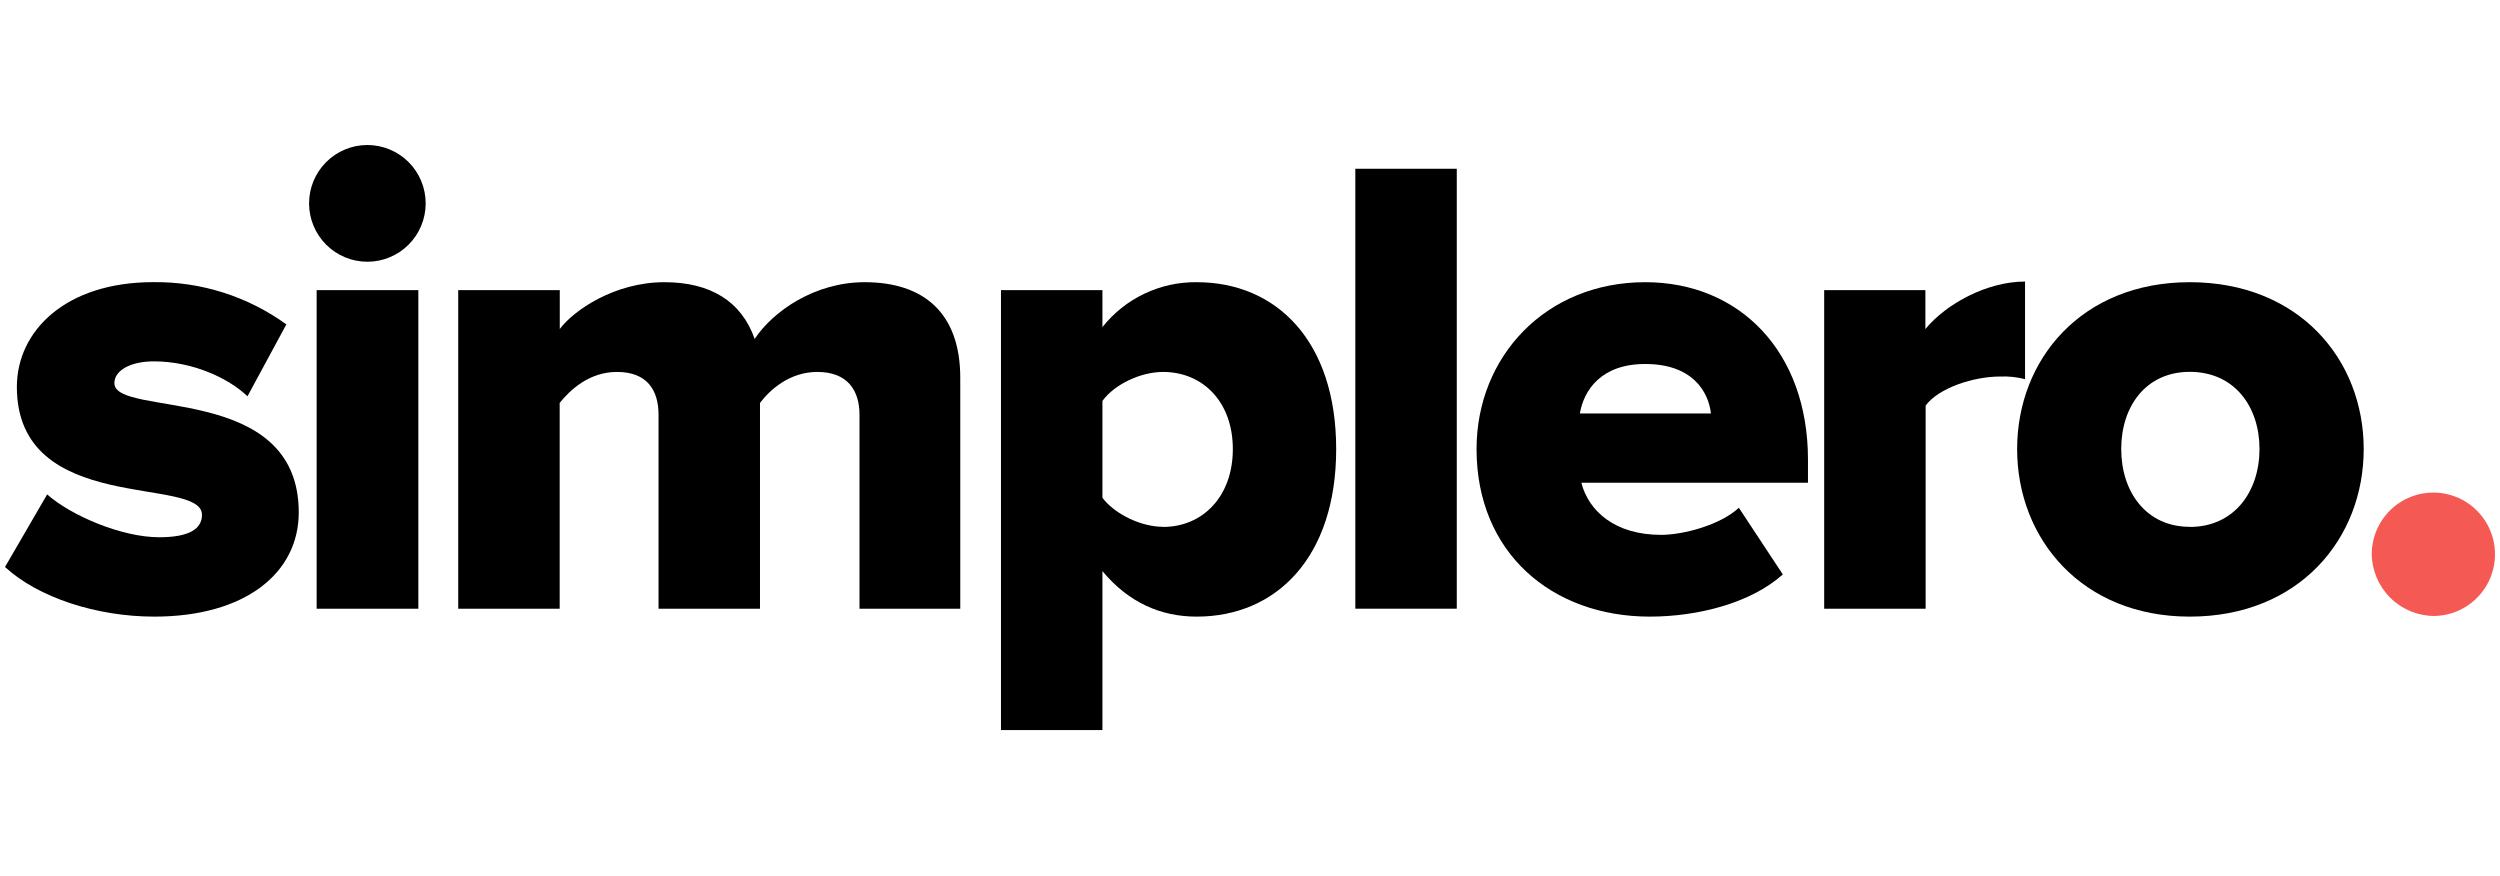
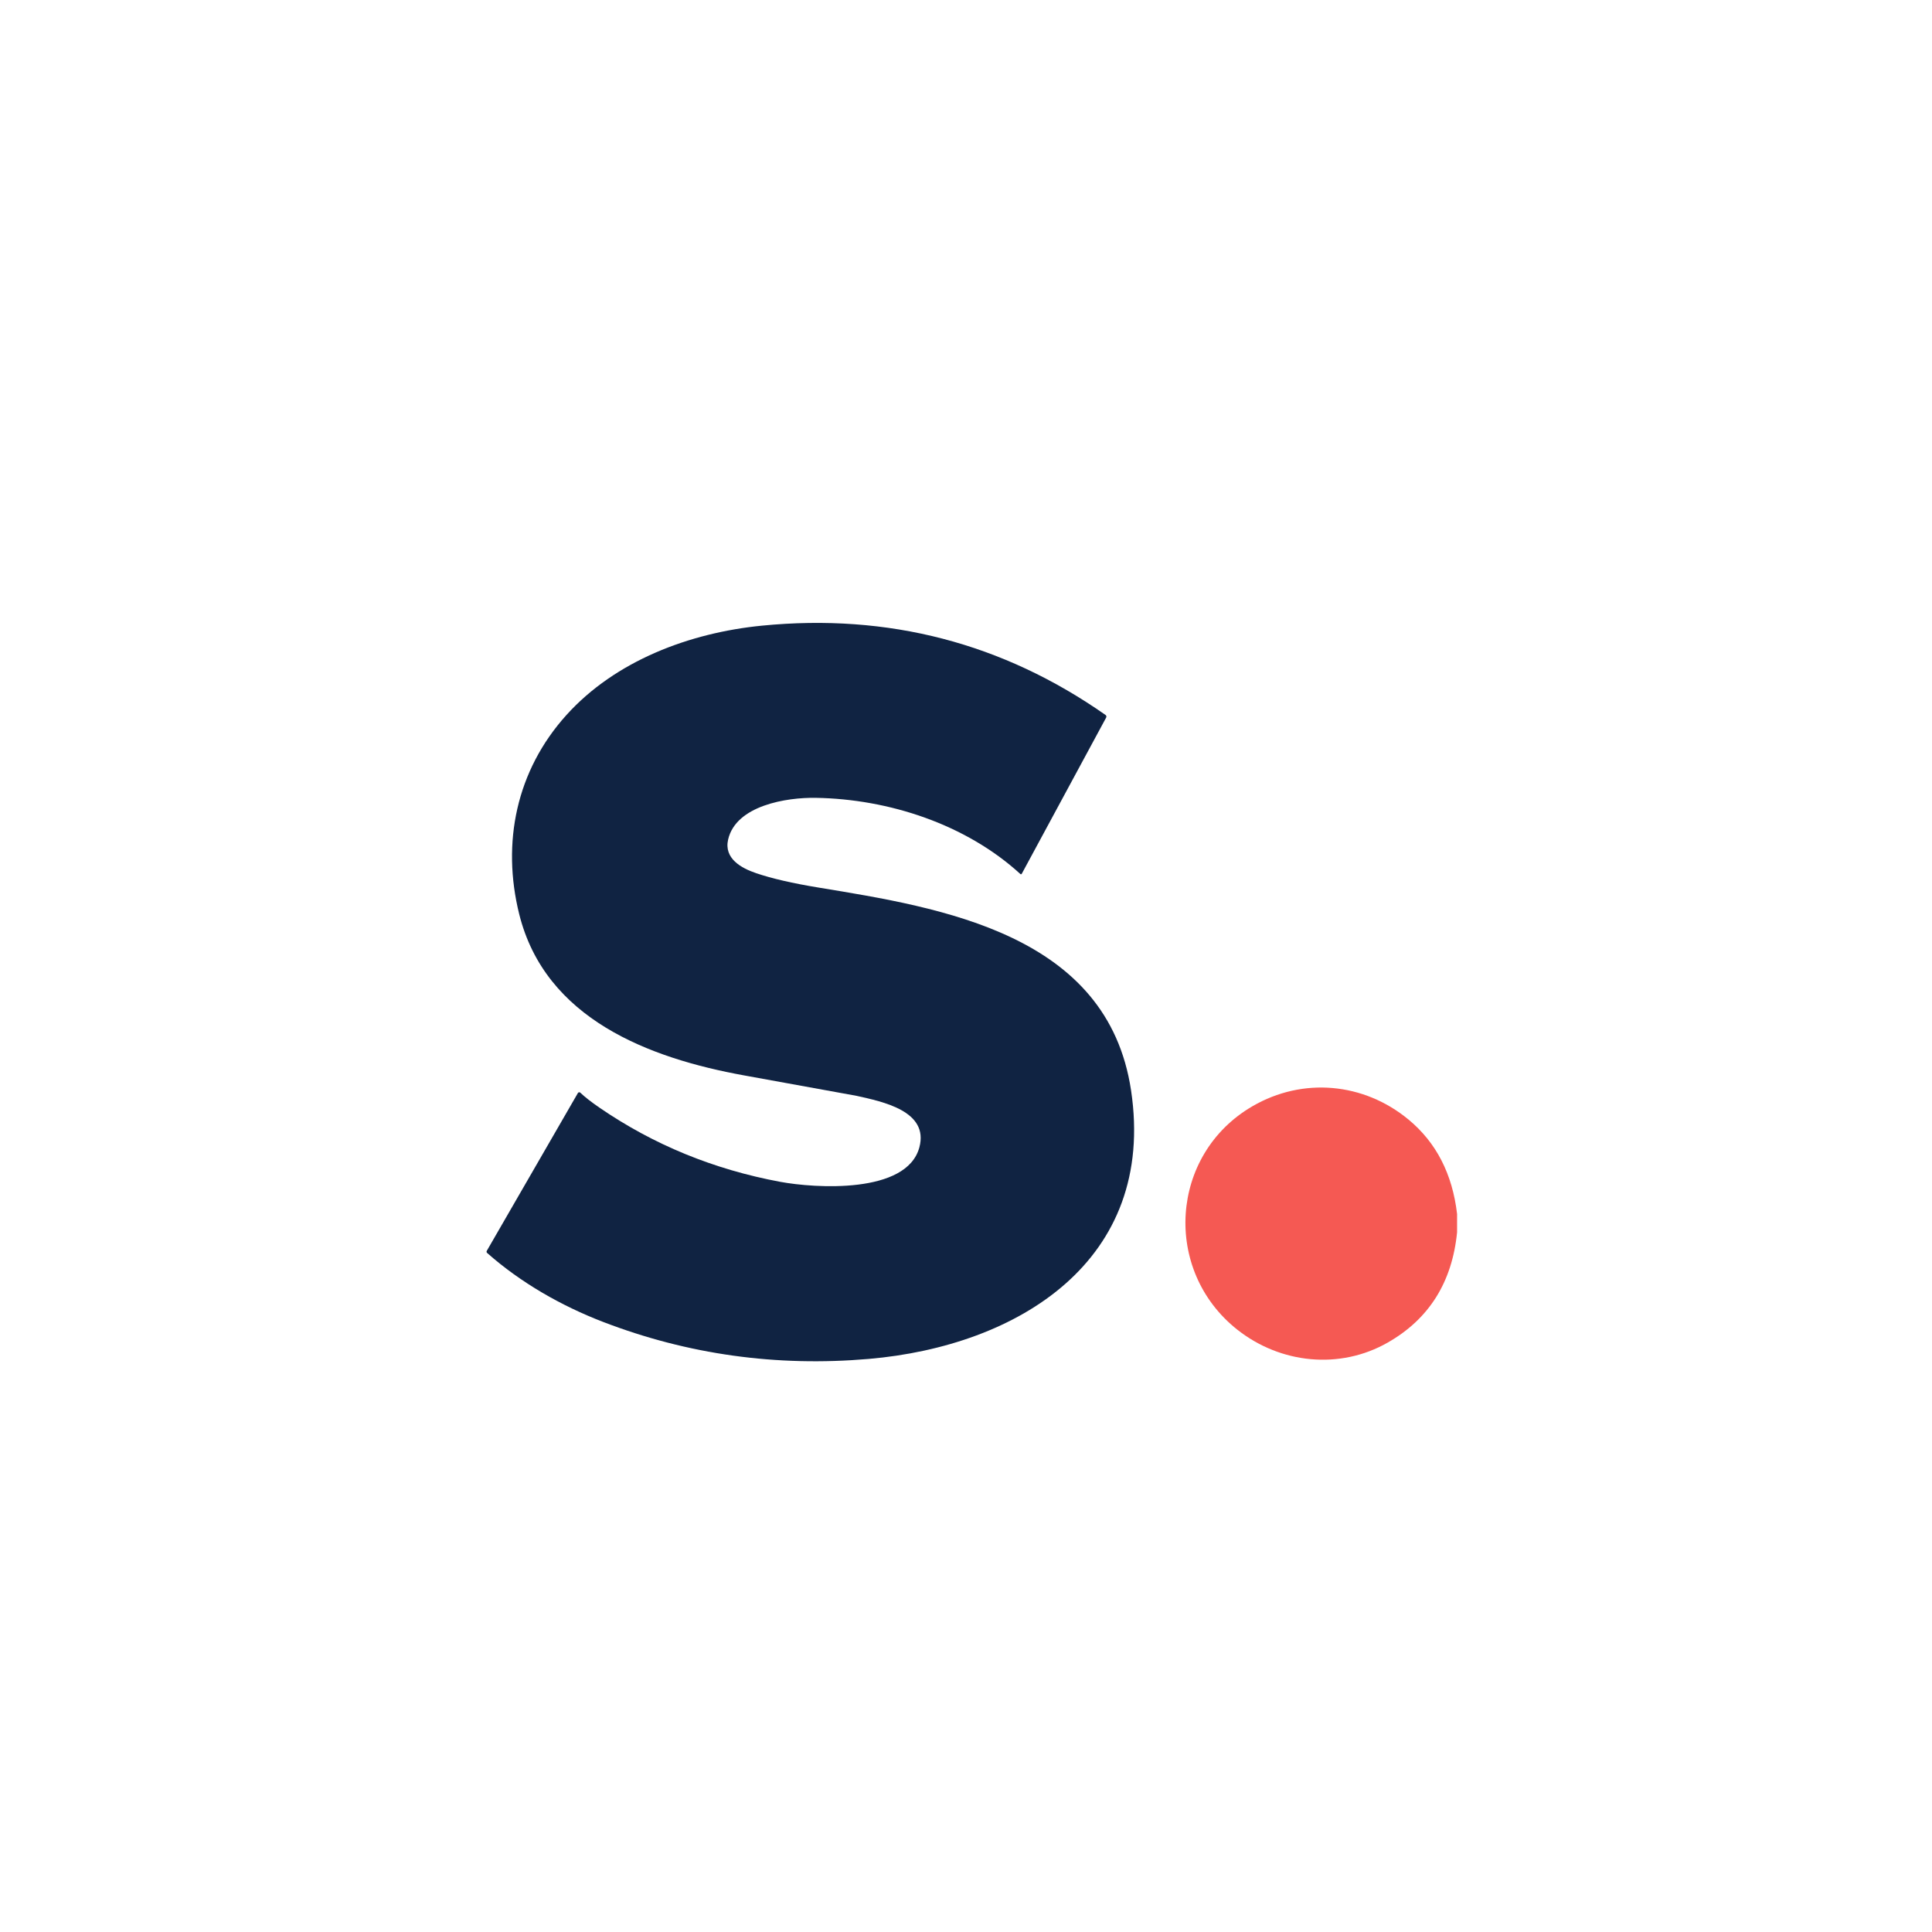
- <svg xmlns="http://www.w3.org/2000/svg" width="1737" height="608" viewBox="0 0 1737 608" fill="none">
-   <path fill-rule="evenodd" clip-rule="evenodd" d="M107.169 428.428C170.355 428.428 207.574 398.205 207.574 356.024C207.574 265.285 79.471 290.482 79.471 266.186C79.471 257.486 90.446 251.074 106.926 251.074C133.482 251.074 158.652 262.547 171.947 275.336L198.953 225.391C172.073 205.925 139.65 195.633 106.476 196.034C45.575 196.034 11.714 229.966 11.714 268.82C11.714 358.623 140.337 330.237 140.337 357.723C140.337 367.357 131.647 373.284 110.596 373.284C84.491 373.284 49.245 358.175 32.765 343.512L3.474 393.942C26.429 415.153 67.18 428.428 107.169 428.428Z" fill="#000000" />
-   <path fill-rule="evenodd" clip-rule="evenodd" d="M255.249 181.858C265.993 181.858 276.296 177.586 283.893 169.981C291.49 162.376 295.758 152.061 295.758 141.306C295.758 130.551 291.49 120.237 283.893 112.632C276.296 105.027 265.993 100.754 255.249 100.754C244.506 100.754 234.202 105.027 226.605 112.632C219.009 120.237 214.741 130.551 214.741 141.306C214.741 152.061 219.009 162.376 226.605 169.981C234.202 177.586 244.506 181.858 255.249 181.858ZM290.668 422.953V201.58H220.003V422.953H290.668Z" fill="#000000" />
-   <path fill-rule="evenodd" clip-rule="evenodd" d="M667.189 422.953V262.547C667.189 217.177 641.533 196.069 600.783 196.069C565.987 196.069 537.146 216.241 524.334 235.477C515.194 209.379 493.659 196.069 461.635 196.069C426.84 196.069 398.447 215.791 388.928 228.615V201.58H318.366V422.953H388.859V279.946C396.196 270.796 409.456 258.422 428.709 258.422C449.758 258.422 457.55 271.247 457.55 288.195V422.953H528.041V279.946C534.965 270.796 548.642 258.422 567.856 258.422C588.905 258.422 597.18 271.247 597.18 288.195V422.953H667.189Z" fill="#000000" />
-   <path fill-rule="evenodd" clip-rule="evenodd" d="M831.436 428.428C886.832 428.428 928.378 387.185 928.378 312.041C928.378 236.898 886.832 196.069 831.436 196.069C818.87 195.929 806.437 198.667 795.091 204.073C783.745 209.48 773.781 217.411 765.965 227.263V201.58H695.474V507.246H765.965V396.819C784.28 418.829 806.715 428.428 831.436 428.428ZM808.101 366.04C792.972 366.04 774.657 357.341 765.965 345.869V278.56C774.657 266.671 792.972 258.422 808.101 258.422C835.556 258.422 856.574 279.045 856.574 312.041C856.574 345.037 835.556 366.11 808.101 366.11V366.04Z" fill="#000000" />
-   <path d="M1012.17 117.253H941.676V422.918H1012.17V117.253Z" fill="#000000" />
-   <path fill-rule="evenodd" clip-rule="evenodd" d="M1146.23 428.428C1180.09 428.428 1216.72 418.829 1238.7 399.109L1208.16 352.8C1195.35 364.724 1169.7 371.62 1154.12 371.62C1122.09 371.62 1103.78 355.124 1098.72 335.402H1256.18V319.354C1256.18 244.212 1208.58 196.069 1143.11 196.069C1073.86 196.069 1025.91 247.851 1025.91 312.041C1025.91 383.995 1078.12 428.428 1146.33 428.428H1146.23ZM1188.77 287.294H1097.68C1100.42 271.247 1112.33 252.911 1143.01 252.911C1175.51 252.842 1186.98 271.697 1188.77 287.294Z" fill="#000000" />
-   <path fill-rule="evenodd" clip-rule="evenodd" d="M1337.93 422.953V281.783C1347.1 269.409 1371.38 261.611 1389.69 261.611C1395.52 261.36 1401.35 261.98 1407 263.447V195.618C1380.89 195.618 1352.54 210.73 1337.76 228.614V201.579H1267.44V422.953H1337.93Z" fill="#000000" />
-   <path fill-rule="evenodd" clip-rule="evenodd" d="M1521.43 428.428C1597.43 428.428 1642.3 374.361 1642.3 312.041C1642.3 249.723 1597.29 196.069 1521.43 196.069C1446.37 196.069 1401.5 249.688 1401.5 312.041C1401.5 374.393 1446.5 428.428 1521.43 428.428ZM1521.43 366.04C1491.2 366.04 1473.82 341.779 1473.82 311.972C1473.82 282.164 1491.13 258.353 1521.43 258.353C1552.59 258.353 1569.9 282.615 1569.9 311.972C1569.9 341.329 1552.55 366.11 1521.43 366.11V366.04Z" fill="#000000" />
-   <path fill-rule="evenodd" clip-rule="evenodd" d="M1691.18 427.98C1699.62 427.883 1707.85 425.294 1714.82 420.534C1721.8 415.775 1727.21 409.055 1730.39 401.228C1733.56 393.397 1734.35 384.801 1732.66 376.522C1730.97 368.243 1726.87 360.648 1720.88 354.693C1714.9 348.738 1707.29 344.686 1699 343.047C1690.72 341.408 1682.15 342.255 1674.34 345.483C1666.54 348.711 1659.87 354.172 1655.16 361.183C1650.45 368.198 1647.91 376.446 1647.87 384.895C1648.02 396.326 1652.63 407.242 1660.74 415.299C1668.83 423.352 1679.77 427.907 1691.18 427.98Z" fill="#F55953" />
+ <svg xmlns="http://www.w3.org/2000/svg" version="1.1" viewBox="-147.00 0.00 598.00 598.00" width="128" height="128">
+   <path fill="#102342" d="   M 168.84 270.54   C 151.95 255.09 128.07 247.33 105.53 246.95   C 96.47 246.79 80.80 249.30 78.37 259.86   C 77.03 265.72 82.41 268.70 87.05 270.27   Q 94.30 272.74 106.29 274.71   C 144.49 280.99 195.82 289.07 203.09 337.50   C 211.00 390.24 168.11 416.64 121.88 420.62   Q 79.06 424.31 39.66 409.16   C 26.75 404.19 14.17 397.02 3.77 387.81   A 0.51 0.51 0.0 0 1 3.67 387.17   L 31.87 338.32   A 0.49 0.48 -53.1 0 1 32.62 338.21   Q 34.69 340.20 38.60 342.88   Q 63.65 360.06 94.48 365.80   C 105.25 367.80 133.65 369.66 137.56 355.15   C 140.59 343.89 126.22 340.99 118.09 339.18   Q 117.73 339.10 83.35 332.87   C 53.98 327.55 21.79 315.43 13.71 282.96   C 8.21 260.84 12.81 238.51 28.32 221.32   C 43.46 204.53 66.41 195.86 88.88 193.65   Q 147.50 187.90 195.19 221.30   A 0.62 0.62 0.0 0 1 195.38 222.11   L 169.25 270.47   A 0.26 0.26 0.0 0 1 168.84 270.54   Z" />
+   <path fill="#f55953" d="   M 304.00 375.75   L 304.00 381.43   Q 301.70 404.62 282.55 415.55   C 267.74 424.01 249.38 422.13 236.01 411.59   C 212.78 393.26 215.02 357.31 240.66 342.41   C 256.27 333.33 275.13 335.09 288.96 346.52   Q 301.83 357.16 304.00 375.75   Z" />
</svg>
